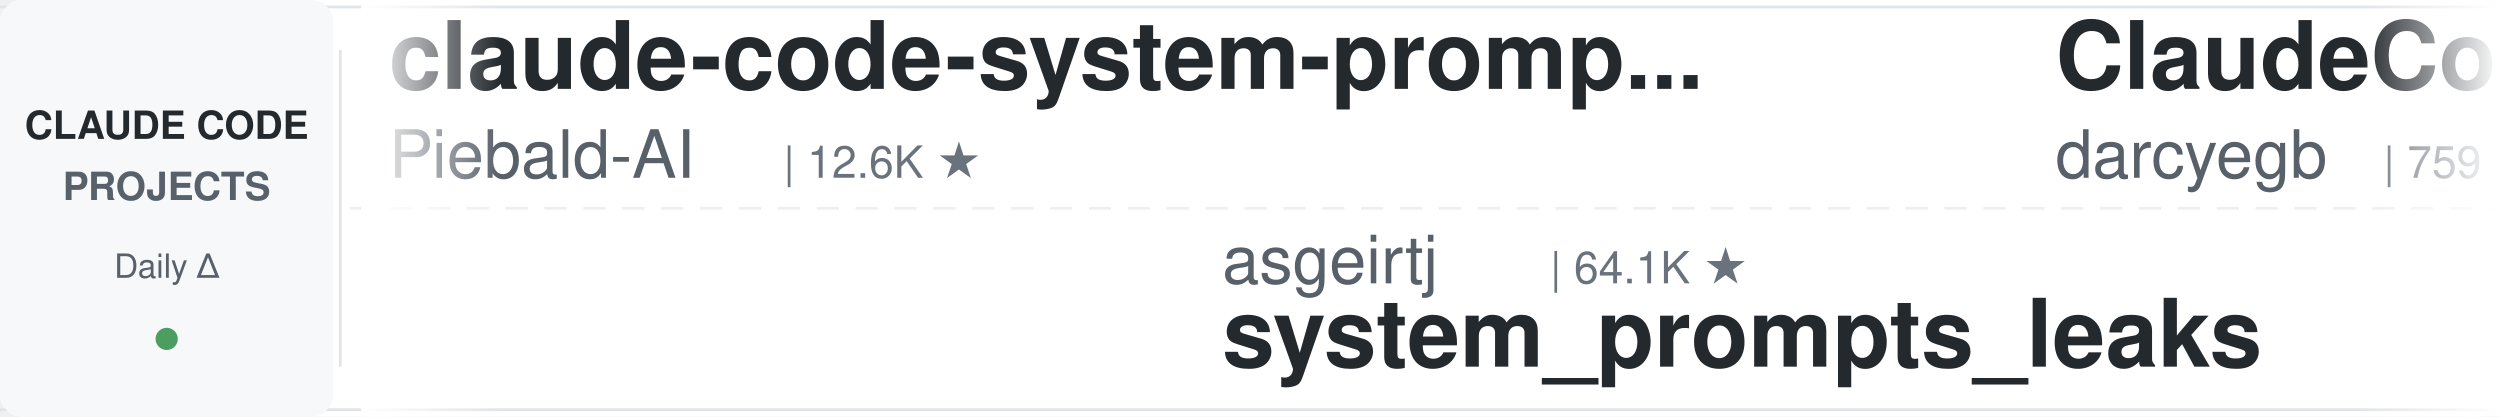
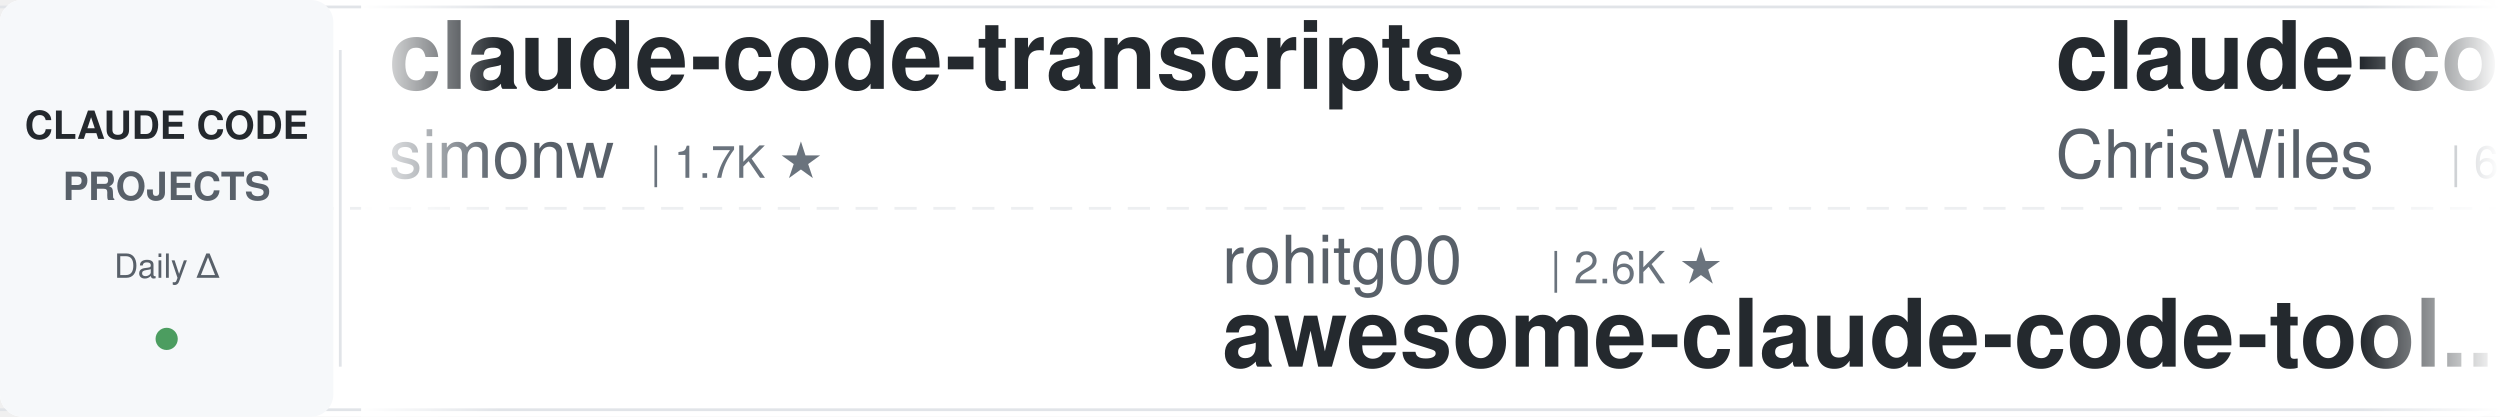
<svg xmlns="http://www.w3.org/2000/svg" width="900" height="150">
  <defs>
    <linearGradient id="leftFade" x1="0%" y1="0%" x2="100%" y2="0%">
      <stop offset="0%" style="stop-color:#ffffff;stop-opacity:1" />
      <stop offset="100%" style="stop-color:#ffffff;stop-opacity:0" />
    </linearGradient>
    <linearGradient id="rightFade" x1="0%" y1="0%" x2="100%" y2="0%">
      <stop offset="0%" style="stop-color:#ffffff;stop-opacity:0" />
      <stop offset="100%" style="stop-color:#ffffff;stop-opacity:1" />
    </linearGradient>
  </defs>
  <rect width="900" height="150" fill="#ffffff" rx="8" />
  <rect x="0" y="2" width="900" height="1" fill="#e1e4e8" />
  <rect x="0" y="147" width="900" height="1" fill="#e1e4e8" />
  <line x1="0" y1="75" x2="900" y2="75" stroke="#e1e4e8" stroke-width="1" stroke-dasharray="8 6" opacity="0.6" />
  <rect x="0" y="0" width="120" height="150" fill="#f6f8fa" rx="8" />
  <text x="60" y="50" font-family="-apple-system, BlinkMacSystemFont, 'Segoe UI', Helvetica, Arial, sans-serif" font-size="14" font-weight="600" fill="#24292e" text-anchor="middle">CLAUDE CODE</text>
  <text x="60" y="72" font-family="-apple-system, BlinkMacSystemFont, 'Segoe UI', Helvetica, Arial, sans-serif" font-size="14" font-weight="600" fill="#586069" text-anchor="middle">PROJECTS</text>
  <text x="60" y="100" font-family="-apple-system, BlinkMacSystemFont, 'Segoe UI', Helvetica, Arial, sans-serif" font-size="12" font-weight="500" fill="#586069" text-anchor="middle">Daily Δ</text>
  <circle cx="60" cy="122" r="4" fill="#22863a" opacity="0.8" />
  <rect x="122" y="18" width="1" height="114" fill="#e1e4e8" />
  <clipPath id="tickerClip">
    <rect x="130" y="0" width="770" height="150" />
  </clipPath>
  <g clip-path="url(#tickerClip)">
    <g id="tickerItems">
      <animateTransform attributeName="transform" attributeType="XML" type="translate" from="0 0" to="-3000 0" dur="54s" repeatCount="indefinite" />
      <g transform="translate(0, 0)">
-         <text x="140" y="32" font-family="-apple-system, BlinkMacSystemFont, 'Segoe UI', Helvetica, Arial, sans-serif" font-size="34" font-weight="600" fill="#24292e">claude-code-system-promp...</text>
-         <text x="140" y="64" font-family="-apple-system, BlinkMacSystemFont, 'Segoe UI', Helvetica, Arial, sans-serif" font-size="24" font-weight="400" fill="#586069">Piebald-AI</text>
-         <text x="282" y="64" font-family="-apple-system, BlinkMacSystemFont, 'Segoe UI', Helvetica, Arial, sans-serif" font-size="16" font-weight="500" fill="#6a737d">| 12.6K ★</text>
+         <text x="140" y="32" font-family="-apple-system, BlinkMacSystemFont, 'Segoe UI', Helvetica, Arial, sans-serif" font-size="34" font-weight="600" fill="#24292e">claude-code-transcripts</text>
+         <text x="140" y="64" font-family="-apple-system, BlinkMacSystemFont, 'Segoe UI', Helvetica, Arial, sans-serif" font-size="24" font-weight="400" fill="#586069">simonw</text>
+         <text x="234" y="64" font-family="-apple-system, BlinkMacSystemFont, 'Segoe UI', Helvetica, Arial, sans-serif" font-size="16" font-weight="500" fill="#6a737d">| 1.7K ★</text>
      </g>
      <g transform="translate(300, 0)">
-         <text x="140" y="102" font-family="-apple-system, BlinkMacSystemFont, 'Segoe UI', Helvetica, Arial, sans-serif" font-size="24" font-weight="400" fill="#586069">asgeirtj</text>
-         <text x="258" y="102" font-family="-apple-system, BlinkMacSystemFont, 'Segoe UI', Helvetica, Arial, sans-serif" font-size="16" font-weight="500" fill="#6a737d">| 64.1K ★</text>
-         <text x="140" y="132" font-family="-apple-system, BlinkMacSystemFont, 'Segoe UI', Helvetica, Arial, sans-serif" font-size="34" font-weight="600" fill="#24292e">system_prompts_leaks</text>
+         <text x="140" y="102" font-family="-apple-system, BlinkMacSystemFont, 'Segoe UI', Helvetica, Arial, sans-serif" font-size="24" font-weight="400" fill="#586069">rohitg00</text>
+         <text x="258" y="102" font-family="-apple-system, BlinkMacSystemFont, 'Segoe UI', Helvetica, Arial, sans-serif" font-size="16" font-weight="500" fill="#6a737d">| 2.6K ★</text>
+         <text x="140" y="132" font-family="-apple-system, BlinkMacSystemFont, 'Segoe UI', Helvetica, Arial, sans-serif" font-size="34" font-weight="600" fill="#24292e">awesome-claude-code-tool...</text>
      </g>
      <g transform="translate(600, 0)">
-         <text x="140" y="32" font-family="-apple-system, BlinkMacSystemFont, 'Segoe UI', Helvetica, Arial, sans-serif" font-size="34" font-weight="600" fill="#24292e">ClaudeCodeAgents</text>
-         <text x="140" y="64" font-family="-apple-system, BlinkMacSystemFont, 'Segoe UI', Helvetica, Arial, sans-serif" font-size="24" font-weight="400" fill="#586069">darcyegb</text>
-         <text x="258" y="64" font-family="-apple-system, BlinkMacSystemFont, 'Segoe UI', Helvetica, Arial, sans-serif" font-size="16" font-weight="500" fill="#6a737d">| 759 ★</text>
+         <text x="140" y="32" font-family="-apple-system, BlinkMacSystemFont, 'Segoe UI', Helvetica, Arial, sans-serif" font-size="34" font-weight="600" fill="#24292e">claude-code-showcase</text>
+         <text x="140" y="64" font-family="-apple-system, BlinkMacSystemFont, 'Segoe UI', Helvetica, Arial, sans-serif" font-size="24" font-weight="400" fill="#586069">ChrisWiles</text>
+         <text x="282" y="64" font-family="-apple-system, BlinkMacSystemFont, 'Segoe UI', Helvetica, Arial, sans-serif" font-size="16" font-weight="500" fill="#6a737d">| 6.1K ★</text>
      </g>
      <g transform="translate(900, 0)">
-         <text x="140" y="102" font-family="-apple-system, BlinkMacSystemFont, 'Segoe UI', Helvetica, Arial, sans-serif" font-size="24" font-weight="400" fill="#586069">repowise-dev</text>
-         <text x="306" y="102" font-family="-apple-system, BlinkMacSystemFont, 'Segoe UI', Helvetica, Arial, sans-serif" font-size="16" font-weight="500" fill="#6a737d">| 1.2K ★</text>
-         <text x="140" y="132" font-family="-apple-system, BlinkMacSystemFont, 'Segoe UI', Helvetica, Arial, sans-serif" font-size="34" font-weight="600" fill="#24292e">claude-code-prompts</text>
+         <text x="140" y="102" font-family="-apple-system, BlinkMacSystemFont, 'Segoe UI', Helvetica, Arial, sans-serif" font-size="24" font-weight="400" fill="#586069">SeemSeam</text>
+         <text x="258" y="102" font-family="-apple-system, BlinkMacSystemFont, 'Segoe UI', Helvetica, Arial, sans-serif" font-size="16" font-weight="500" fill="#6a737d">| 3.5K ★</text>
+         <text x="140" y="132" font-family="-apple-system, BlinkMacSystemFont, 'Segoe UI', Helvetica, Arial, sans-serif" font-size="34" font-weight="600" fill="#24292e">claude_codex_bridge</text>
      </g>
      <g transform="translate(1200, 0)">
-         <text x="140" y="32" font-family="-apple-system, BlinkMacSystemFont, 'Segoe UI', Helvetica, Arial, sans-serif" font-size="34" font-weight="600" fill="#24292e">Claude-Code-Game-Studios</text>
-         <text x="140" y="64" font-family="-apple-system, BlinkMacSystemFont, 'Segoe UI', Helvetica, Arial, sans-serif" font-size="24" font-weight="400" fill="#586069">Donchitos</text>
-         <text x="270" y="64" font-family="-apple-system, BlinkMacSystemFont, 'Segoe UI', Helvetica, Arial, sans-serif" font-size="16" font-weight="500" fill="#6a737d">| 24.8K ★</text>
+         <text x="140" y="32" font-family="-apple-system, BlinkMacSystemFont, 'Segoe UI', Helvetica, Arial, sans-serif" font-size="34" font-weight="600" fill="#24292e">Dive-into-Claude-Code</text>
+         <text x="140" y="64" font-family="-apple-system, BlinkMacSystemFont, 'Segoe UI', Helvetica, Arial, sans-serif" font-size="24" font-weight="400" fill="#586069">VILA-Lab</text>
+         <text x="258" y="64" font-family="-apple-system, BlinkMacSystemFont, 'Segoe UI', Helvetica, Arial, sans-serif" font-size="16" font-weight="500" fill="#6a737d">| 2.1K ★</text>
      </g>
      <g transform="translate(1500, 0)">
-         <text x="140" y="102" font-family="-apple-system, BlinkMacSystemFont, 'Segoe UI', Helvetica, Arial, sans-serif" font-size="24" font-weight="400" fill="#586069">lintsinghua</text>
-         <text x="294" y="102" font-family="-apple-system, BlinkMacSystemFont, 'Segoe UI', Helvetica, Arial, sans-serif" font-size="16" font-weight="500" fill="#6a737d">| 4.2K ★</text>
-         <text x="140" y="132" font-family="-apple-system, BlinkMacSystemFont, 'Segoe UI', Helvetica, Arial, sans-serif" font-size="34" font-weight="600" fill="#24292e">claude-code-book</text>
+         <text x="140" y="102" font-family="-apple-system, BlinkMacSystemFont, 'Segoe UI', Helvetica, Arial, sans-serif" font-size="24" font-weight="400" fill="#586069">AICoderTudou</text>
+         <text x="306" y="102" font-family="-apple-system, BlinkMacSystemFont, 'Segoe UI', Helvetica, Arial, sans-serif" font-size="16" font-weight="500" fill="#6a737d">| 495 ★</text>
+         <text x="140" y="132" font-family="-apple-system, BlinkMacSystemFont, 'Segoe UI', Helvetica, Arial, sans-serif" font-size="34" font-weight="600" fill="#24292e">claude-code-tudou</text>
      </g>
      <g transform="translate(1800, 0)">
-         <text x="140" y="32" font-family="-apple-system, BlinkMacSystemFont, 'Segoe UI', Helvetica, Arial, sans-serif" font-size="34" font-weight="600" fill="#24292e">claude-code-source-build</text>
-         <text x="140" y="64" font-family="-apple-system, BlinkMacSystemFont, 'Segoe UI', Helvetica, Arial, sans-serif" font-size="24" font-weight="400" fill="#586069">andrew-kramer-inno</text>
-         <text x="378" y="64" font-family="-apple-system, BlinkMacSystemFont, 'Segoe UI', Helvetica, Arial, sans-serif" font-size="16" font-weight="500" fill="#6a737d">| 596 ★</text>
+         <text x="140" y="32" font-family="-apple-system, BlinkMacSystemFont, 'Segoe UI', Helvetica, Arial, sans-serif" font-size="34" font-weight="600" fill="#24292e">claude-code-engineering</text>
+         <text x="140" y="64" font-family="-apple-system, BlinkMacSystemFont, 'Segoe UI', Helvetica, Arial, sans-serif" font-size="24" font-weight="400" fill="#586069">huangjia2019</text>
+         <text x="306" y="64" font-family="-apple-system, BlinkMacSystemFont, 'Segoe UI', Helvetica, Arial, sans-serif" font-size="16" font-weight="500" fill="#6a737d">| 1.1K ★</text>
      </g>
      <g transform="translate(2100, 0)">
-         <text x="140" y="102" font-family="-apple-system, BlinkMacSystemFont, 'Segoe UI', Helvetica, Arial, sans-serif" font-size="24" font-weight="400" fill="#586069">huangjia2019</text>
-         <text x="306" y="102" font-family="-apple-system, BlinkMacSystemFont, 'Segoe UI', Helvetica, Arial, sans-serif" font-size="16" font-weight="500" fill="#6a737d">| 1.1K ★</text>
-         <text x="140" y="132" font-family="-apple-system, BlinkMacSystemFont, 'Segoe UI', Helvetica, Arial, sans-serif" font-size="34" font-weight="600" fill="#24292e">claude-code-engineering</text>
+         <text x="140" y="102" font-family="-apple-system, BlinkMacSystemFont, 'Segoe UI', Helvetica, Arial, sans-serif" font-size="24" font-weight="400" fill="#586069">Chachamaru127</text>
+         <text x="318" y="102" font-family="-apple-system, BlinkMacSystemFont, 'Segoe UI', Helvetica, Arial, sans-serif" font-size="16" font-weight="500" fill="#6a737d">| 3.1K ★</text>
+         <text x="140" y="132" font-family="-apple-system, BlinkMacSystemFont, 'Segoe UI', Helvetica, Arial, sans-serif" font-size="34" font-weight="600" fill="#24292e">claude-code-harness</text>
      </g>
      <g transform="translate(2400, 0)">
-         <text x="140" y="32" font-family="-apple-system, BlinkMacSystemFont, 'Segoe UI', Helvetica, Arial, sans-serif" font-size="34" font-weight="600" fill="#24292e">claude-code-settings</text>
-         <text x="140" y="64" font-family="-apple-system, BlinkMacSystemFont, 'Segoe UI', Helvetica, Arial, sans-serif" font-size="24" font-weight="400" fill="#586069">feiskyer</text>
-         <text x="258" y="64" font-family="-apple-system, BlinkMacSystemFont, 'Segoe UI', Helvetica, Arial, sans-serif" font-size="16" font-weight="500" fill="#6a737d">| 1.6K ★</text>
+         <text x="140" y="32" font-family="-apple-system, BlinkMacSystemFont, 'Segoe UI', Helvetica, Arial, sans-serif" font-size="34" font-weight="600" fill="#24292e">claude-code-cheat-sheet</text>
+         <text x="140" y="64" font-family="-apple-system, BlinkMacSystemFont, 'Segoe UI', Helvetica, Arial, sans-serif" font-size="24" font-weight="400" fill="#586069">Njengah</text>
+         <text x="246" y="64" font-family="-apple-system, BlinkMacSystemFont, 'Segoe UI', Helvetica, Arial, sans-serif" font-size="16" font-weight="500" fill="#6a737d">| 1.9K ★</text>
      </g>
      <g transform="translate(2700, 0)">
-         <text x="140" y="102" font-family="-apple-system, BlinkMacSystemFont, 'Segoe UI', Helvetica, Arial, sans-serif" font-size="24" font-weight="400" fill="#586069">Windy3f3f3f3f</text>
-         <text x="318" y="102" font-family="-apple-system, BlinkMacSystemFont, 'Segoe UI', Helvetica, Arial, sans-serif" font-size="16" font-weight="500" fill="#6a737d">| 2.6K ★</text>
-         <text x="140" y="132" font-family="-apple-system, BlinkMacSystemFont, 'Segoe UI', Helvetica, Arial, sans-serif" font-size="34" font-weight="600" fill="#24292e">claude-code-from-scratch</text>
+         <text x="140" y="102" font-family="-apple-system, BlinkMacSystemFont, 'Segoe UI', Helvetica, Arial, sans-serif" font-size="24" font-weight="400" fill="#586069">WorldFlowAI</text>
+         <text x="294" y="102" font-family="-apple-system, BlinkMacSystemFont, 'Segoe UI', Helvetica, Arial, sans-serif" font-size="16" font-weight="500" fill="#6a737d">| 2.1K ★</text>
+         <text x="140" y="132" font-family="-apple-system, BlinkMacSystemFont, 'Segoe UI', Helvetica, Arial, sans-serif" font-size="34" font-weight="600" fill="#24292e">everything-claude-code</text>
      </g>
      <g transform="translate(3000, 0)">
-         <text x="140" y="32" font-family="-apple-system, BlinkMacSystemFont, 'Segoe UI', Helvetica, Arial, sans-serif" font-size="34" font-weight="600" fill="#24292e">claude-code-system-promp...</text>
-         <text x="140" y="64" font-family="-apple-system, BlinkMacSystemFont, 'Segoe UI', Helvetica, Arial, sans-serif" font-size="24" font-weight="400" fill="#586069">Piebald-AI</text>
-         <text x="282" y="64" font-family="-apple-system, BlinkMacSystemFont, 'Segoe UI', Helvetica, Arial, sans-serif" font-size="16" font-weight="500" fill="#6a737d">| 12.6K ★</text>
+         <text x="140" y="32" font-family="-apple-system, BlinkMacSystemFont, 'Segoe UI', Helvetica, Arial, sans-serif" font-size="34" font-weight="600" fill="#24292e">claude-code-transcripts</text>
+         <text x="140" y="64" font-family="-apple-system, BlinkMacSystemFont, 'Segoe UI', Helvetica, Arial, sans-serif" font-size="24" font-weight="400" fill="#586069">simonw</text>
+         <text x="234" y="64" font-family="-apple-system, BlinkMacSystemFont, 'Segoe UI', Helvetica, Arial, sans-serif" font-size="16" font-weight="500" fill="#6a737d">| 1.7K ★</text>
      </g>
      <g transform="translate(3300, 0)">
-         <text x="140" y="102" font-family="-apple-system, BlinkMacSystemFont, 'Segoe UI', Helvetica, Arial, sans-serif" font-size="24" font-weight="400" fill="#586069">asgeirtj</text>
-         <text x="258" y="102" font-family="-apple-system, BlinkMacSystemFont, 'Segoe UI', Helvetica, Arial, sans-serif" font-size="16" font-weight="500" fill="#6a737d">| 64.1K ★</text>
-         <text x="140" y="132" font-family="-apple-system, BlinkMacSystemFont, 'Segoe UI', Helvetica, Arial, sans-serif" font-size="34" font-weight="600" fill="#24292e">system_prompts_leaks</text>
+         <text x="140" y="102" font-family="-apple-system, BlinkMacSystemFont, 'Segoe UI', Helvetica, Arial, sans-serif" font-size="24" font-weight="400" fill="#586069">rohitg00</text>
+         <text x="258" y="102" font-family="-apple-system, BlinkMacSystemFont, 'Segoe UI', Helvetica, Arial, sans-serif" font-size="16" font-weight="500" fill="#6a737d">| 2.6K ★</text>
+         <text x="140" y="132" font-family="-apple-system, BlinkMacSystemFont, 'Segoe UI', Helvetica, Arial, sans-serif" font-size="34" font-weight="600" fill="#24292e">awesome-claude-code-tool...</text>
      </g>
      <g transform="translate(3600, 0)">
-         <text x="140" y="32" font-family="-apple-system, BlinkMacSystemFont, 'Segoe UI', Helvetica, Arial, sans-serif" font-size="34" font-weight="600" fill="#24292e">ClaudeCodeAgents</text>
-         <text x="140" y="64" font-family="-apple-system, BlinkMacSystemFont, 'Segoe UI', Helvetica, Arial, sans-serif" font-size="24" font-weight="400" fill="#586069">darcyegb</text>
-         <text x="258" y="64" font-family="-apple-system, BlinkMacSystemFont, 'Segoe UI', Helvetica, Arial, sans-serif" font-size="16" font-weight="500" fill="#6a737d">| 759 ★</text>
+         <text x="140" y="32" font-family="-apple-system, BlinkMacSystemFont, 'Segoe UI', Helvetica, Arial, sans-serif" font-size="34" font-weight="600" fill="#24292e">claude-code-showcase</text>
+         <text x="140" y="64" font-family="-apple-system, BlinkMacSystemFont, 'Segoe UI', Helvetica, Arial, sans-serif" font-size="24" font-weight="400" fill="#586069">ChrisWiles</text>
+         <text x="282" y="64" font-family="-apple-system, BlinkMacSystemFont, 'Segoe UI', Helvetica, Arial, sans-serif" font-size="16" font-weight="500" fill="#6a737d">| 6.1K ★</text>
      </g>
      <g transform="translate(3900, 0)">
-         <text x="140" y="102" font-family="-apple-system, BlinkMacSystemFont, 'Segoe UI', Helvetica, Arial, sans-serif" font-size="24" font-weight="400" fill="#586069">repowise-dev</text>
-         <text x="306" y="102" font-family="-apple-system, BlinkMacSystemFont, 'Segoe UI', Helvetica, Arial, sans-serif" font-size="16" font-weight="500" fill="#6a737d">| 1.2K ★</text>
-         <text x="140" y="132" font-family="-apple-system, BlinkMacSystemFont, 'Segoe UI', Helvetica, Arial, sans-serif" font-size="34" font-weight="600" fill="#24292e">claude-code-prompts</text>
+         <text x="140" y="102" font-family="-apple-system, BlinkMacSystemFont, 'Segoe UI', Helvetica, Arial, sans-serif" font-size="24" font-weight="400" fill="#586069">SeemSeam</text>
+         <text x="258" y="102" font-family="-apple-system, BlinkMacSystemFont, 'Segoe UI', Helvetica, Arial, sans-serif" font-size="16" font-weight="500" fill="#6a737d">| 3.5K ★</text>
+         <text x="140" y="132" font-family="-apple-system, BlinkMacSystemFont, 'Segoe UI', Helvetica, Arial, sans-serif" font-size="34" font-weight="600" fill="#24292e">claude_codex_bridge</text>
      </g>
    </g>
  </g>
  <rect x="130" y="0" width="50" height="150" fill="url(#leftFade)" />
  <rect x="850" y="0" width="50" height="150" fill="url(#rightFade)" />
</svg>
